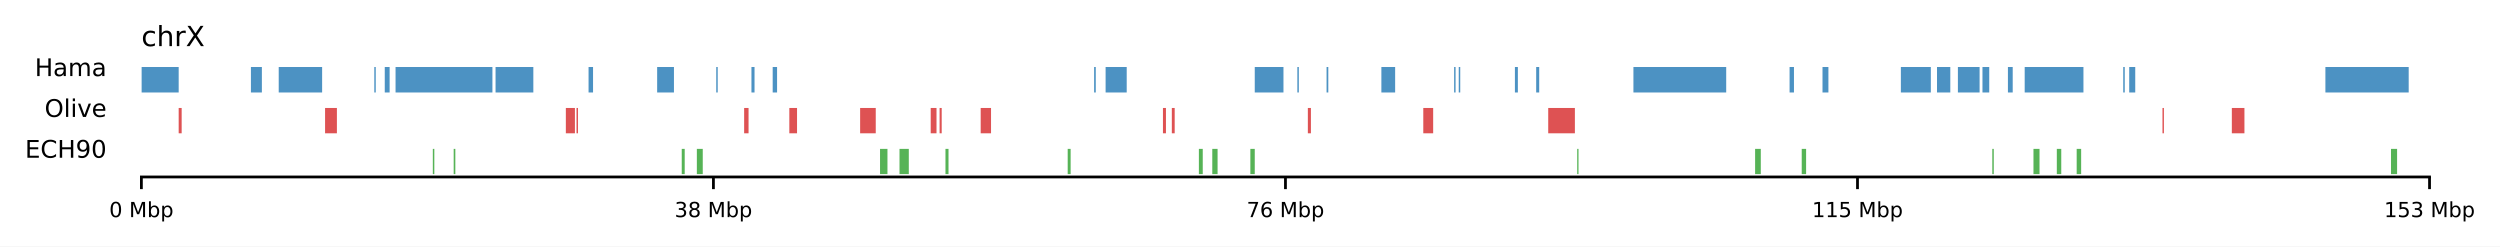
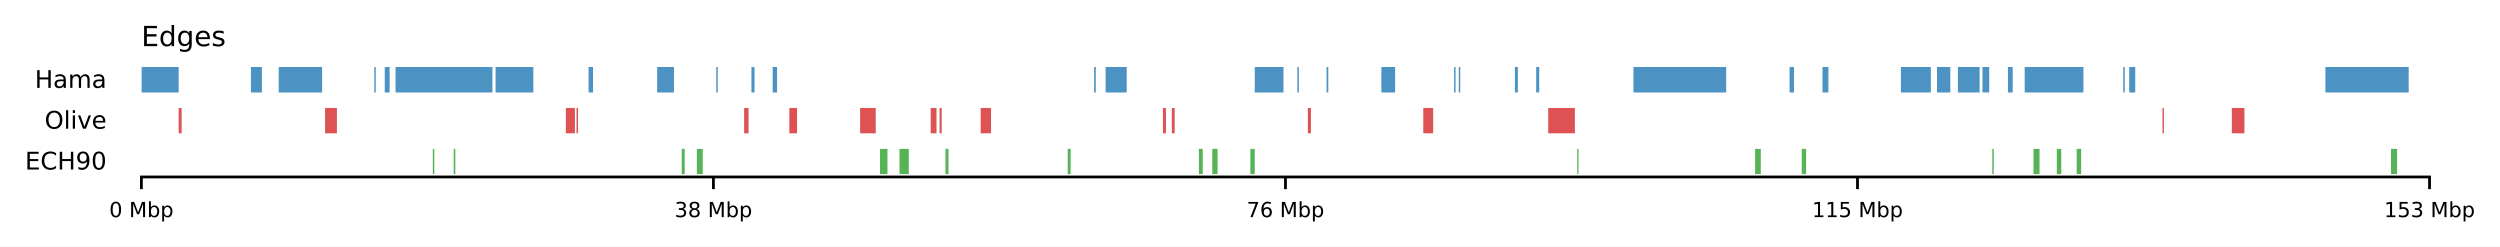
<svg xmlns="http://www.w3.org/2000/svg" xmlns:xlink="http://www.w3.org/1999/xlink" width="719.345pt" height="70.926pt" viewBox="0 0 719.345 70.926" version="1.1">
  <defs>
    <style type="text/css">*{stroke-linejoin: round; stroke-linecap: butt}</style>
  </defs>
  <g id="figure_1">
    <g id="patch_1">
      <path d="M 0 70.926  L 719.345 70.926  L 719.345 0  L 0 0  z " style="fill: #ffffff" />
    </g>
    <g id="axes_1">
      <g id="patch_2">
        <path d="M 40.683 39.172  L 699.068 39.172  L 699.068 31.025  L 40.683 31.025  z " style="fill: #ffffff" />
      </g>
      <g id="patch_3">
-         <path d="M 51.413 38.357  L 52.272 38.357  L 52.272 31.025  L 51.413 31.025  z " clip-path="url(#p00c0604538)" style="fill: #d62728; opacity: 0.8" />
+         <path d="M 51.413 38.357  L 52.272 38.357  L 52.272 31.025  L 51.413 31.025  z " clip-path="url(#p9a0271a0b8)" style="fill: #d62728; opacity: 0.8" />
      </g>
      <g id="patch_4">
-         <path d="M 93.536 38.357  L 96.942 38.357  L 96.942 31.025  L 93.536 31.025  z " clip-path="url(#p00c0604538)" style="fill: #d62728; opacity: 0.8" />
+         <path d="M 93.536 38.357  L 96.942 38.357  L 96.942 31.025  L 93.536 31.025  z " clip-path="url(#p9a0271a0b8)" style="fill: #d62728; opacity: 0.8" />
      </g>
      <g id="patch_5">
-         <path d="M 162.815 38.357  L 165.427 38.357  L 165.427 31.025  L 162.815 31.025  z " clip-path="url(#p00c0604538)" style="fill: #d62728; opacity: 0.8" />
+         <path d="M 162.815 38.357  L 165.427 38.357  L 165.427 31.025  L 162.815 31.025  z " clip-path="url(#p9a0271a0b8)" style="fill: #d62728; opacity: 0.8" />
      </g>
      <g id="patch_6">
-         <path d="M 165.884 38.357  L 166.308 38.357  L 166.308 31.025  L 165.884 31.025  z " clip-path="url(#p00c0604538)" style="fill: #d62728; opacity: 0.8" />
+         <path d="M 165.884 38.357  L 166.308 38.357  L 166.308 31.025  L 165.884 31.025  z " clip-path="url(#p9a0271a0b8)" style="fill: #d62728; opacity: 0.8" />
      </g>
      <g id="patch_7">
-         <path d="M 214.118 38.357  L 215.388 38.357  L 215.388 31.025  L 214.118 31.025  z " clip-path="url(#p00c0604538)" style="fill: #d62728; opacity: 0.8" />
+         <path d="M 214.118 38.357  L 215.388 38.357  L 215.388 31.025  L 214.118 31.025  z " clip-path="url(#p9a0271a0b8)" style="fill: #d62728; opacity: 0.8" />
      </g>
      <g id="patch_8">
-         <path d="M 227.12 38.357  L 229.338 38.357  L 229.338 31.025  L 227.12 31.025  z " clip-path="url(#p00c0604538)" style="fill: #d62728; opacity: 0.8" />
+         <path d="M 227.12 38.357  L 229.338 38.357  L 229.338 31.025  L 227.12 31.025  z " clip-path="url(#p9a0271a0b8)" style="fill: #d62728; opacity: 0.8" />
      </g>
      <g id="patch_9">
-         <path d="M 247.493 38.357  L 251.985 38.357  L 251.985 31.025  L 247.493 31.025  z " clip-path="url(#p00c0604538)" style="fill: #d62728; opacity: 0.8" />
+         <path d="M 247.493 38.357  L 251.985 38.357  L 251.985 31.025  L 247.493 31.025  z " clip-path="url(#p9a0271a0b8)" style="fill: #d62728; opacity: 0.8" />
      </g>
      <g id="patch_10">
-         <path d="M 267.796 38.357  L 269.469 38.357  L 269.469 31.025  L 267.796 31.025  z " clip-path="url(#p00c0604538)" style="fill: #d62728; opacity: 0.8" />
+         <path d="M 267.796 38.357  L 269.469 38.357  L 269.469 31.025  L 267.796 31.025  z " clip-path="url(#p9a0271a0b8)" style="fill: #d62728; opacity: 0.8" />
      </g>
      <g id="patch_11">
-         <path d="M 270.357 38.357  L 270.963 38.357  L 270.963 31.025  L 270.357 31.025  z " clip-path="url(#p00c0604538)" style="fill: #d62728; opacity: 0.8" />
+         <path d="M 270.357 38.357  L 270.963 38.357  L 270.963 31.025  L 270.357 31.025  z " clip-path="url(#p9a0271a0b8)" style="fill: #d62728; opacity: 0.8" />
      </g>
      <g id="patch_12">
-         <path d="M 282.18 38.357  L 285.158 38.357  L 285.158 31.025  L 282.18 31.025  z " clip-path="url(#p00c0604538)" style="fill: #d62728; opacity: 0.8" />
+         <path d="M 282.18 38.357  L 285.158 38.357  L 285.158 31.025  L 282.18 31.025  z " clip-path="url(#p9a0271a0b8)" style="fill: #d62728; opacity: 0.8" />
      </g>
      <g id="patch_13">
-         <path d="M 334.626 38.357  L 335.489 38.357  L 335.489 31.025  L 334.626 31.025  z " clip-path="url(#p00c0604538)" style="fill: #d62728; opacity: 0.8" />
+         <path d="M 334.626 38.357  L 335.489 38.357  L 335.489 31.025  L 334.626 31.025  z " clip-path="url(#p9a0271a0b8)" style="fill: #d62728; opacity: 0.8" />
      </g>
      <g id="patch_14">
-         <path d="M 337.178 38.357  L 338.002 38.357  L 338.002 31.025  L 337.178 31.025  z " clip-path="url(#p00c0604538)" style="fill: #d62728; opacity: 0.8" />
+         <path d="M 337.178 38.357  L 338.002 38.357  L 338.002 31.025  L 337.178 31.025  z " clip-path="url(#p9a0271a0b8)" style="fill: #d62728; opacity: 0.8" />
      </g>
      <g id="patch_15">
-         <path d="M 376.317 38.357  L 377.201 38.357  L 377.201 31.025  L 376.317 31.025  z " clip-path="url(#p00c0604538)" style="fill: #d62728; opacity: 0.8" />
+         <path d="M 376.317 38.357  L 377.201 38.357  L 377.201 31.025  L 376.317 31.025  z " clip-path="url(#p9a0271a0b8)" style="fill: #d62728; opacity: 0.8" />
      </g>
      <g id="patch_16">
-         <path d="M 409.533 38.357  L 412.375 38.357  L 412.375 31.025  L 409.533 31.025  z " clip-path="url(#p00c0604538)" style="fill: #d62728; opacity: 0.8" />
+         <path d="M 409.533 38.357  L 412.375 38.357  L 412.375 31.025  L 409.533 31.025  z " clip-path="url(#p9a0271a0b8)" style="fill: #d62728; opacity: 0.8" />
      </g>
      <g id="patch_17">
-         <path d="M 445.481 38.357  L 453.155 38.357  L 453.155 31.025  L 445.481 31.025  z " clip-path="url(#p00c0604538)" style="fill: #d62728; opacity: 0.8" />
+         <path d="M 445.481 38.357  L 453.155 38.357  L 453.155 31.025  L 445.481 31.025  z " clip-path="url(#p9a0271a0b8)" style="fill: #d62728; opacity: 0.8" />
      </g>
      <g id="patch_18">
-         <path d="M 622.228 38.357  L 622.641 38.357  L 622.641 31.025  L 622.228 31.025  z " clip-path="url(#p00c0604538)" style="fill: #d62728; opacity: 0.8" />
+         <path d="M 622.228 38.357  L 622.641 38.357  L 622.641 31.025  L 622.228 31.025  z " clip-path="url(#p9a0271a0b8)" style="fill: #d62728; opacity: 0.8" />
      </g>
      <g id="patch_19">
-         <path d="M 642.182 38.357  L 645.811 38.357  L 645.811 31.025  L 642.182 31.025  z " clip-path="url(#p00c0604538)" style="fill: #d62728; opacity: 0.8" />
+         <path d="M 642.182 38.357  L 645.811 38.357  L 645.811 31.025  L 642.182 31.025  z " clip-path="url(#p9a0271a0b8)" style="fill: #d62728; opacity: 0.8" />
      </g>
      <g id="matplotlib.axis_1">
        <g id="text_1">
-           <g transform="translate(12.83281 33.64297) scale(0.07 -0.07)">
+           <g transform="translate(12.83281 37.03031) scale(0.07 -0.07)">
            <defs>
              <path id="DejaVuSans-4f" d="M 2522 4238  Q 1834 4238 1429 3725  Q 1025 3213 1025 2328  Q 1025 1447 1429 934  Q 1834 422 2522 422  Q 3209 422 3611 934  Q 4013 1447 4013 2328  Q 4013 3213 3611 3725  Q 3209 4238 2522 4238  z M 2522 4750  Q 3503 4750 4090 4092  Q 4678 3434 4678 2328  Q 4678 1225 4090 567  Q 3503 -91 2522 -91  Q 1538 -91 948 565  Q 359 1222 359 2328  Q 359 3434 948 4092  Q 1538 4750 2522 4750  z " transform="scale(0.015625)" />
              <path id="DejaVuSans-6c" d="M 603 4863  L 1178 4863  L 1178 0  L 603 0  L 603 4863  z " transform="scale(0.015625)" />
              <path id="DejaVuSans-69" d="M 603 3500  L 1178 3500  L 1178 0  L 603 0  L 603 3500  z M 603 4863  L 1178 4863  L 1178 4134  L 603 4134  L 603 4863  z " transform="scale(0.015625)" />
              <path id="DejaVuSans-76" d="M 191 3500  L 800 3500  L 1894 563  L 2988 3500  L 3597 3500  L 2284 0  L 1503 0  L 191 3500  z " transform="scale(0.015625)" />
              <path id="DejaVuSans-65" d="M 3597 1894  L 3597 1613  L 953 1613  Q 991 1019 1311 708  Q 1631 397 2203 397  Q 2534 397 2845 478  Q 3156 559 3463 722  L 3463 178  Q 3153 47 2828 -22  Q 2503 -91 2169 -91  Q 1331 -91 842 396  Q 353 884 353 1716  Q 353 2575 817 3079  Q 1281 3584 2069 3584  Q 2775 3584 3186 3129  Q 3597 2675 3597 1894  z M 3022 2063  Q 3016 2534 2758 2815  Q 2500 3097 2075 3097  Q 1594 3097 1305 2825  Q 1016 2553 972 2059  L 3022 2063  z " transform="scale(0.015625)" />
            </defs>
            <use xlink:href="#DejaVuSans-4f" />
            <use xlink:href="#DejaVuSans-6c" x="78.711" />
            <use xlink:href="#DejaVuSans-69" x="106.494" />
            <use xlink:href="#DejaVuSans-76" x="134.277" />
            <use xlink:href="#DejaVuSans-65" x="193.457" />
          </g>
        </g>
      </g>
    </g>
    <g id="axes_2">
      <g id="patch_20">
        <path d="M 40.683 27.425  L 699.068 27.425  L 699.068 19.279  L 40.683 19.279  z " style="fill: #ffffff" />
      </g>
      <g id="patch_21">
-         <path d="M 40.683 26.611  L 51.413 26.611  L 51.413 19.279  L 40.683 19.279  z " clip-path="url(#pdc4e460e05)" style="fill: #1f77b4; opacity: 0.8" />
+         <path d="M 40.683 26.611  L 51.413 26.611  L 51.413 19.279  L 40.683 19.279  z " clip-path="url(#p65a568674e)" style="fill: #1f77b4; opacity: 0.8" />
      </g>
      <g id="patch_22">
-         <path d="M 72.199 26.611  L 75.352 26.611  L 75.352 19.279  L 72.199 19.279  z " clip-path="url(#pdc4e460e05)" style="fill: #1f77b4; opacity: 0.8" />
+         <path d="M 72.199 26.611  L 75.352 26.611  L 75.352 19.279  L 72.199 19.279  z " clip-path="url(#p65a568674e)" style="fill: #1f77b4; opacity: 0.8" />
      </g>
      <g id="patch_23">
-         <path d="M 80.198 26.611  L 92.689 26.611  L 92.689 19.279  L 80.198 19.279  z " clip-path="url(#pdc4e460e05)" style="fill: #1f77b4; opacity: 0.8" />
+         <path d="M 80.198 26.611  L 92.689 26.611  L 92.689 19.279  L 80.198 19.279  z " clip-path="url(#p65a568674e)" style="fill: #1f77b4; opacity: 0.8" />
      </g>
      <g id="patch_24">
-         <path d="M 107.699 26.611  L 108.12 26.611  L 108.12 19.279  L 107.699 19.279  z " clip-path="url(#pdc4e460e05)" style="fill: #1f77b4; opacity: 0.8" />
+         <path d="M 107.699 26.611  L 108.12 26.611  L 108.12 19.279  L 107.699 19.279  z " clip-path="url(#p65a568674e)" style="fill: #1f77b4; opacity: 0.8" />
      </g>
      <g id="patch_25">
-         <path d="M 110.711 26.611  L 112.11 26.611  L 112.11 19.279  L 110.711 19.279  z " clip-path="url(#pdc4e460e05)" style="fill: #1f77b4; opacity: 0.8" />
+         <path d="M 110.711 26.611  L 112.11 26.611  L 112.11 19.279  L 110.711 19.279  z " clip-path="url(#p65a568674e)" style="fill: #1f77b4; opacity: 0.8" />
      </g>
      <g id="patch_26">
-         <path d="M 113.816 26.611  L 141.687 26.611  L 141.687 19.279  L 113.816 19.279  z " clip-path="url(#pdc4e460e05)" style="fill: #1f77b4; opacity: 0.8" />
+         <path d="M 113.816 26.611  L 141.687 26.611  L 141.687 19.279  L 113.816 19.279  z " clip-path="url(#p65a568674e)" style="fill: #1f77b4; opacity: 0.8" />
      </g>
      <g id="patch_27">
-         <path d="M 142.589 26.611  L 153.461 26.611  L 153.461 19.279  L 142.589 19.279  z " clip-path="url(#pdc4e460e05)" style="fill: #1f77b4; opacity: 0.8" />
+         <path d="M 142.589 26.611  L 153.461 26.611  L 153.461 19.279  L 142.589 19.279  z " clip-path="url(#p65a568674e)" style="fill: #1f77b4; opacity: 0.8" />
      </g>
      <g id="patch_28">
-         <path d="M 169.351 26.611  L 170.641 26.611  L 170.641 19.279  L 169.351 19.279  z " clip-path="url(#pdc4e460e05)" style="fill: #1f77b4; opacity: 0.8" />
+         <path d="M 169.351 26.611  L 170.641 26.611  L 170.641 19.279  L 169.351 19.279  z " clip-path="url(#p65a568674e)" style="fill: #1f77b4; opacity: 0.8" />
      </g>
      <g id="patch_29">
-         <path d="M 189.087 26.611  L 193.922 26.611  L 193.922 19.279  L 189.087 19.279  z " clip-path="url(#pdc4e460e05)" style="fill: #1f77b4; opacity: 0.8" />
+         <path d="M 189.087 26.611  L 193.922 26.611  L 193.922 19.279  L 189.087 19.279  z " clip-path="url(#p65a568674e)" style="fill: #1f77b4; opacity: 0.8" />
      </g>
      <g id="patch_30">
-         <path d="M 206.089 26.611  L 206.516 26.611  L 206.516 19.279  L 206.089 19.279  z " clip-path="url(#pdc4e460e05)" style="fill: #1f77b4; opacity: 0.8" />
+         <path d="M 206.089 26.611  L 206.516 26.611  L 206.516 19.279  L 206.089 19.279  z " clip-path="url(#p65a568674e)" style="fill: #1f77b4; opacity: 0.8" />
      </g>
      <g id="patch_31">
-         <path d="M 216.221 26.611  L 217.106 26.611  L 217.106 19.279  L 216.221 19.279  z " clip-path="url(#pdc4e460e05)" style="fill: #1f77b4; opacity: 0.8" />
+         <path d="M 216.221 26.611  L 217.106 26.611  L 217.106 19.279  L 216.221 19.279  z " clip-path="url(#p65a568674e)" style="fill: #1f77b4; opacity: 0.8" />
      </g>
      <g id="patch_32">
-         <path d="M 222.332 26.611  L 223.594 26.611  L 223.594 19.279  L 222.332 19.279  z " clip-path="url(#pdc4e460e05)" style="fill: #1f77b4; opacity: 0.8" />
+         <path d="M 222.332 26.611  L 223.594 26.611  L 223.594 19.279  L 222.332 19.279  z " clip-path="url(#p65a568674e)" style="fill: #1f77b4; opacity: 0.8" />
      </g>
      <g id="patch_33">
-         <path d="M 314.818 26.611  L 315.296 26.611  L 315.296 19.279  L 314.818 19.279  z " clip-path="url(#pdc4e460e05)" style="fill: #1f77b4; opacity: 0.8" />
+         <path d="M 314.818 26.611  L 315.296 26.611  L 315.296 19.279  L 314.818 19.279  z " clip-path="url(#p65a568674e)" style="fill: #1f77b4; opacity: 0.8" />
      </g>
      <g id="patch_34">
-         <path d="M 318.125 26.611  L 324.196 26.611  L 324.196 19.279  L 318.125 19.279  z " clip-path="url(#pdc4e460e05)" style="fill: #1f77b4; opacity: 0.8" />
+         <path d="M 318.125 26.611  L 324.196 26.611  L 324.196 19.279  L 318.125 19.279  z " clip-path="url(#p65a568674e)" style="fill: #1f77b4; opacity: 0.8" />
      </g>
      <g id="patch_35">
-         <path d="M 361.04 26.611  L 369.303 26.611  L 369.303 19.279  L 361.04 19.279  z " clip-path="url(#pdc4e460e05)" style="fill: #1f77b4; opacity: 0.8" />
+         <path d="M 361.04 26.611  L 369.303 26.611  L 369.303 19.279  L 361.04 19.279  z " clip-path="url(#p65a568674e)" style="fill: #1f77b4; opacity: 0.8" />
      </g>
      <g id="patch_36">
-         <path d="M 373.297 26.611  L 373.724 26.611  L 373.724 19.279  L 373.297 19.279  z " clip-path="url(#pdc4e460e05)" style="fill: #1f77b4; opacity: 0.8" />
+         <path d="M 373.297 26.611  L 373.724 26.611  L 373.724 19.279  L 373.297 19.279  z " clip-path="url(#p65a568674e)" style="fill: #1f77b4; opacity: 0.8" />
      </g>
      <g id="patch_37">
-         <path d="M 381.704 26.611  L 382.202 26.611  L 382.202 19.279  L 381.704 19.279  z " clip-path="url(#pdc4e460e05)" style="fill: #1f77b4; opacity: 0.8" />
+         <path d="M 381.704 26.611  L 382.202 26.611  L 382.202 19.279  L 381.704 19.279  z " clip-path="url(#p65a568674e)" style="fill: #1f77b4; opacity: 0.8" />
      </g>
      <g id="patch_38">
-         <path d="M 397.475 26.611  L 401.437 26.611  L 401.437 19.279  L 397.475 19.279  z " clip-path="url(#pdc4e460e05)" style="fill: #1f77b4; opacity: 0.8" />
+         <path d="M 397.475 26.611  L 401.437 26.611  L 401.437 19.279  L 397.475 19.279  z " clip-path="url(#p65a568674e)" style="fill: #1f77b4; opacity: 0.8" />
      </g>
      <g id="patch_39">
-         <path d="M 418.404 26.611  L 418.823 26.611  L 418.823 19.279  L 418.404 19.279  z " clip-path="url(#pdc4e460e05)" style="fill: #1f77b4; opacity: 0.8" />
+         <path d="M 418.404 26.611  L 418.823 26.611  L 418.823 19.279  L 418.404 19.279  z " clip-path="url(#p65a568674e)" style="fill: #1f77b4; opacity: 0.8" />
      </g>
      <g id="patch_40">
-         <path d="M 419.736 26.611  L 420.167 26.611  L 420.167 19.279  L 419.736 19.279  z " clip-path="url(#pdc4e460e05)" style="fill: #1f77b4; opacity: 0.8" />
+         <path d="M 419.736 26.611  L 420.167 26.611  L 420.167 19.279  L 419.736 19.279  z " clip-path="url(#p65a568674e)" style="fill: #1f77b4; opacity: 0.8" />
      </g>
      <g id="patch_41">
-         <path d="M 435.898 26.611  L 436.748 26.611  L 436.748 19.279  L 435.898 19.279  z " clip-path="url(#pdc4e460e05)" style="fill: #1f77b4; opacity: 0.8" />
+         <path d="M 435.898 26.611  L 436.748 26.611  L 436.748 19.279  L 435.898 19.279  z " clip-path="url(#p65a568674e)" style="fill: #1f77b4; opacity: 0.8" />
      </g>
      <g id="patch_42">
-         <path d="M 442.017 26.611  L 442.889 26.611  L 442.889 19.279  L 442.017 19.279  z " clip-path="url(#pdc4e460e05)" style="fill: #1f77b4; opacity: 0.8" />
+         <path d="M 442.017 26.611  L 442.889 26.611  L 442.889 19.279  L 442.017 19.279  z " clip-path="url(#p65a568674e)" style="fill: #1f77b4; opacity: 0.8" />
      </g>
      <g id="patch_43">
-         <path d="M 470 26.611  L 496.695 26.611  L 496.695 19.279  L 470 19.279  z " clip-path="url(#pdc4e460e05)" style="fill: #1f77b4; opacity: 0.8" />
+         <path d="M 470 26.611  L 496.695 26.611  L 496.695 19.279  L 470 19.279  z " clip-path="url(#p65a568674e)" style="fill: #1f77b4; opacity: 0.8" />
      </g>
      <g id="patch_44">
-         <path d="M 514.928 26.611  L 516.193 26.611  L 516.193 19.279  L 514.928 19.279  z " clip-path="url(#pdc4e460e05)" style="fill: #1f77b4; opacity: 0.8" />
+         <path d="M 514.928 26.611  L 516.193 26.611  L 516.193 19.279  L 514.928 19.279  z " clip-path="url(#p65a568674e)" style="fill: #1f77b4; opacity: 0.8" />
      </g>
      <g id="patch_45">
-         <path d="M 524.403 26.611  L 526.103 26.611  L 526.103 19.279  L 524.403 19.279  z " clip-path="url(#pdc4e460e05)" style="fill: #1f77b4; opacity: 0.8" />
+         <path d="M 524.403 26.611  L 526.103 26.611  L 526.103 19.279  L 524.403 19.279  z " clip-path="url(#p65a568674e)" style="fill: #1f77b4; opacity: 0.8" />
      </g>
      <g id="patch_46">
-         <path d="M 546.951 26.611  L 555.573 26.611  L 555.573 19.279  L 546.951 19.279  z " clip-path="url(#pdc4e460e05)" style="fill: #1f77b4; opacity: 0.8" />
+         <path d="M 546.951 26.611  L 555.573 26.611  L 555.573 19.279  L 546.951 19.279  z " clip-path="url(#p65a568674e)" style="fill: #1f77b4; opacity: 0.8" />
      </g>
      <g id="patch_47">
-         <path d="M 563.362 26.611  L 569.605 26.611  L 569.605 19.279  L 563.362 19.279  z " clip-path="url(#pdc4e460e05)" style="fill: #1f77b4; opacity: 0.8" />
+         <path d="M 563.362 26.611  L 569.605 26.611  L 569.605 19.279  L 563.362 19.279  z " clip-path="url(#p65a568674e)" style="fill: #1f77b4; opacity: 0.8" />
      </g>
      <g id="patch_48">
-         <path d="M 570.433 26.611  L 572.378 26.611  L 572.378 19.279  L 570.433 19.279  z " clip-path="url(#pdc4e460e05)" style="fill: #1f77b4; opacity: 0.8" />
+         <path d="M 570.433 26.611  L 572.378 26.611  L 572.378 19.279  L 570.433 19.279  z " clip-path="url(#p65a568674e)" style="fill: #1f77b4; opacity: 0.8" />
      </g>
      <g id="patch_49">
-         <path d="M 577.755 26.611  L 579.132 26.611  L 579.132 19.279  L 577.755 19.279  z " clip-path="url(#pdc4e460e05)" style="fill: #1f77b4; opacity: 0.8" />
+         <path d="M 577.755 26.611  L 579.132 26.611  L 579.132 19.279  L 577.755 19.279  z " clip-path="url(#p65a568674e)" style="fill: #1f77b4; opacity: 0.8" />
      </g>
      <g id="patch_50">
-         <path d="M 582.58 26.611  L 599.486 26.611  L 599.486 19.279  L 582.58 19.279  z " clip-path="url(#pdc4e460e05)" style="fill: #1f77b4; opacity: 0.8" />
+         <path d="M 582.58 26.611  L 599.486 26.611  L 599.486 19.279  L 582.58 19.279  z " clip-path="url(#p65a568674e)" style="fill: #1f77b4; opacity: 0.8" />
      </g>
      <g id="patch_51">
-         <path d="M 610.934 26.611  L 611.373 26.611  L 611.373 19.279  L 610.934 19.279  z " clip-path="url(#pdc4e460e05)" style="fill: #1f77b4; opacity: 0.8" />
+         <path d="M 610.934 26.611  L 611.373 26.611  L 611.373 19.279  L 610.934 19.279  z " clip-path="url(#p65a568674e)" style="fill: #1f77b4; opacity: 0.8" />
      </g>
      <g id="patch_52">
-         <path d="M 557.351 26.611  L 561.177 26.611  L 561.177 19.279  L 557.351 19.279  z " clip-path="url(#pdc4e460e05)" style="fill: #1f77b4; opacity: 0.8" />
+         <path d="M 557.351 26.611  L 561.177 26.611  L 561.177 19.279  L 557.351 19.279  z " clip-path="url(#p65a568674e)" style="fill: #1f77b4; opacity: 0.8" />
      </g>
      <g id="patch_53">
-         <path d="M 612.656 26.611  L 614.391 26.611  L 614.391 19.279  L 612.656 19.279  z " clip-path="url(#pdc4e460e05)" style="fill: #1f77b4; opacity: 0.8" />
+         <path d="M 612.656 26.611  L 614.391 26.611  L 614.391 19.279  L 612.656 19.279  z " clip-path="url(#p65a568674e)" style="fill: #1f77b4; opacity: 0.8" />
      </g>
      <g id="patch_54">
-         <path d="M 669.108 26.611  L 693.072 26.611  L 693.072 19.279  L 669.108 19.279  z " clip-path="url(#pdc4e460e05)" style="fill: #1f77b4; opacity: 0.8" />
+         <path d="M 669.108 26.611  L 693.072 26.611  L 693.072 19.279  L 669.108 19.279  z " clip-path="url(#p65a568674e)" style="fill: #1f77b4; opacity: 0.8" />
      </g>
      <g id="matplotlib.axis_2">
        <g id="text_2">
-           <g transform="translate(10.02078 21.8963) scale(0.07 -0.07)">
+           <g transform="translate(10.02078 25.28365) scale(0.07 -0.07)">
            <defs>
              <path id="DejaVuSans-48" d="M 628 4666  L 1259 4666  L 1259 2753  L 3553 2753  L 3553 4666  L 4184 4666  L 4184 0  L 3553 0  L 3553 2222  L 1259 2222  L 1259 0  L 628 0  L 628 4666  z " transform="scale(0.015625)" />
              <path id="DejaVuSans-61" d="M 2194 1759  Q 1497 1759 1228 1600  Q 959 1441 959 1056  Q 959 750 1161 570  Q 1363 391 1709 391  Q 2188 391 2477 730  Q 2766 1069 2766 1631  L 2766 1759  L 2194 1759  z M 3341 1997  L 3341 0  L 2766 0  L 2766 531  Q 2569 213 2275 61  Q 1981 -91 1556 -91  Q 1019 -91 701 211  Q 384 513 384 1019  Q 384 1609 779 1909  Q 1175 2209 1959 2209  L 2766 2209  L 2766 2266  Q 2766 2663 2505 2880  Q 2244 3097 1772 3097  Q 1472 3097 1187 3025  Q 903 2953 641 2809  L 641 3341  Q 956 3463 1253 3523  Q 1550 3584 1831 3584  Q 2591 3584 2966 3190  Q 3341 2797 3341 1997  z " transform="scale(0.015625)" />
              <path id="DejaVuSans-6d" d="M 3328 2828  Q 3544 3216 3844 3400  Q 4144 3584 4550 3584  Q 5097 3584 5394 3201  Q 5691 2819 5691 2113  L 5691 0  L 5113 0  L 5113 2094  Q 5113 2597 4934 2840  Q 4756 3084 4391 3084  Q 3944 3084 3684 2787  Q 3425 2491 3425 1978  L 3425 0  L 2847 0  L 2847 2094  Q 2847 2600 2669 2842  Q 2491 3084 2119 3084  Q 1678 3084 1418 2786  Q 1159 2488 1159 1978  L 1159 0  L 581 0  L 581 3500  L 1159 3500  L 1159 2956  Q 1356 3278 1631 3431  Q 1906 3584 2284 3584  Q 2666 3584 2933 3390  Q 3200 3197 3328 2828  z " transform="scale(0.015625)" />
            </defs>
            <use xlink:href="#DejaVuSans-48" />
            <use xlink:href="#DejaVuSans-61" x="75.195" />
            <use xlink:href="#DejaVuSans-6d" x="136.475" />
            <use xlink:href="#DejaVuSans-61" x="233.887" />
          </g>
        </g>
      </g>
      <g id="text_3">
        <g transform="translate(40.68281 13.27875) scale(0.08 -0.08)">
          <defs>
-             <path id="DejaVuSans-63" d="M 3122 3366  L 3122 2828  Q 2878 2963 2633 3030  Q 2388 3097 2138 3097  Q 1578 3097 1268 2742  Q 959 2388 959 1747  Q 959 1106 1268 751  Q 1578 397 2138 397  Q 2388 397 2633 464  Q 2878 531 3122 666  L 3122 134  Q 2881 22 2623 -34  Q 2366 -91 2075 -91  Q 1284 -91 818 406  Q 353 903 353 1747  Q 353 2603 823 3093  Q 1294 3584 2113 3584  Q 2378 3584 2631 3529  Q 2884 3475 3122 3366  z " transform="scale(0.015625)" />
-             <path id="DejaVuSans-68" d="M 3513 2113  L 3513 0  L 2938 0  L 2938 2094  Q 2938 2591 2744 2837  Q 2550 3084 2163 3084  Q 1697 3084 1428 2787  Q 1159 2491 1159 1978  L 1159 0  L 581 0  L 581 4863  L 1159 4863  L 1159 2956  Q 1366 3272 1645 3428  Q 1925 3584 2291 3584  Q 2894 3584 3203 3211  Q 3513 2838 3513 2113  z " transform="scale(0.015625)" />
-             <path id="DejaVuSans-72" d="M 2631 2963  Q 2534 3019 2420 3045  Q 2306 3072 2169 3072  Q 1681 3072 1420 2755  Q 1159 2438 1159 1844  L 1159 0  L 581 0  L 581 3500  L 1159 3500  L 1159 2956  Q 1341 3275 1631 3429  Q 1922 3584 2338 3584  Q 2397 3584 2469 3576  Q 2541 3569 2628 3553  L 2631 2963  z " transform="scale(0.015625)" />
-             <path id="DejaVuSans-58" d="M 403 4666  L 1081 4666  L 2241 2931  L 3406 4666  L 4084 4666  L 2584 2425  L 4184 0  L 3506 0  L 2194 1984  L 872 0  L 191 0  L 1856 2491  L 403 4666  z " transform="scale(0.015625)" />
+             <path id="DejaVuSans-45" d="M 628 4666  L 3578 4666  L 3578 4134  L 1259 4134  L 1259 2753  L 3481 2753  L 3481 2222  L 1259 2222  L 1259 531  L 3634 531  L 3634 0  L 628 0  L 628 4666  z " transform="scale(0.015625)" />
+             <path id="DejaVuSans-64" d="M 2906 2969  L 2906 4863  L 3481 4863  L 3481 0  L 2906 0  L 2906 525  Q 2725 213 2448 61  Q 2172 -91 1784 -91  Q 1150 -91 751 415  Q 353 922 353 1747  Q 353 2572 751 3078  Q 1150 3584 1784 3584  Q 2172 3584 2448 3432  Q 2725 3281 2906 2969  z M 947 1747  Q 947 1113 1208 752  Q 1469 391 1925 391  Q 2381 391 2643 752  Q 2906 1113 2906 1747  Q 2906 2381 2643 2742  Q 2381 3103 1925 3103  Q 1469 3103 1208 2742  Q 947 2381 947 1747  z " transform="scale(0.015625)" />
+             <path id="DejaVuSans-67" d="M 2906 1791  Q 2906 2416 2648 2759  Q 2391 3103 1925 3103  Q 1463 3103 1205 2759  Q 947 2416 947 1791  Q 947 1169 1205 825  Q 1463 481 1925 481  Q 2391 481 2648 825  Q 2906 1169 2906 1791  z M 3481 434  Q 3481 -459 3084 -895  Q 2688 -1331 1869 -1331  Q 1566 -1331 1297 -1286  Q 1028 -1241 775 -1147  L 775 -588  Q 1028 -725 1275 -790  Q 1522 -856 1778 -856  Q 2344 -856 2625 -561  Q 2906 -266 2906 331  L 2906 616  Q 2728 306 2450 153  Q 2172 0 1784 0  Q 1141 0 747 490  Q 353 981 353 1791  Q 353 2603 747 3093  Q 1141 3584 1784 3584  Q 2172 3584 2450 3431  Q 2728 3278 2906 2969  L 2906 3500  L 3481 3500  L 3481 434  z " transform="scale(0.015625)" />
+             <path id="DejaVuSans-73" d="M 2834 3397  L 2834 2853  Q 2591 2978 2328 3040  Q 2066 3103 1784 3103  Q 1356 3103 1142 2972  Q 928 2841 928 2578  Q 928 2378 1081 2264  Q 1234 2150 1697 2047  L 1894 2003  Q 2506 1872 2764 1633  Q 3022 1394 3022 966  Q 3022 478 2636 193  Q 2250 -91 1575 -91  Q 1294 -91 989 -36  Q 684 19 347 128  L 347 722  Q 666 556 975 473  Q 1284 391 1588 391  Q 1994 391 2212 530  Q 2431 669 2431 922  Q 2431 1156 2273 1281  Q 2116 1406 1581 1522  L 1381 1569  Q 847 1681 609 1914  Q 372 2147 372 2553  Q 372 3047 722 3315  Q 1072 3584 1716 3584  Q 2034 3584 2315 3537  Q 2597 3491 2834 3397  z " transform="scale(0.015625)" />
          </defs>
-           <use xlink:href="#DejaVuSans-63" />
-           <use xlink:href="#DejaVuSans-68" x="54.98" />
-           <use xlink:href="#DejaVuSans-72" x="118.359" />
-           <use xlink:href="#DejaVuSans-58" x="159.473" />
+           <use xlink:href="#DejaVuSans-45" />
+           <use xlink:href="#DejaVuSans-64" x="63.184" />
+           <use xlink:href="#DejaVuSans-67" x="126.66" />
+           <use xlink:href="#DejaVuSans-65" x="190.137" />
+           <use xlink:href="#DejaVuSans-73" x="251.66" />
        </g>
      </g>
    </g>
    <g id="axes_3">
      <g id="patch_55">
        <path d="M 40.683 50.919  L 699.068 50.919  L 699.068 42.772  L 40.683 42.772  z " style="fill: #ffffff" />
      </g>
      <g id="patch_56">
-         <path d="M 124.54 50.104  L 124.97 50.104  L 124.97 42.772  L 124.54 42.772  z " clip-path="url(#pe12d42c5f4)" style="fill: #2ca02c; opacity: 0.8" />
+         <path d="M 124.54 50.104  L 124.97 50.104  L 124.97 42.772  L 124.54 42.772  z " clip-path="url(#p3fa42b102c)" style="fill: #2ca02c; opacity: 0.8" />
      </g>
      <g id="patch_57">
-         <path d="M 130.542 50.104  L 131.018 50.104  L 131.018 42.772  L 130.542 42.772  z " clip-path="url(#pe12d42c5f4)" style="fill: #2ca02c; opacity: 0.8" />
+         <path d="M 130.542 50.104  L 131.018 50.104  L 131.018 42.772  L 130.542 42.772  z " clip-path="url(#p3fa42b102c)" style="fill: #2ca02c; opacity: 0.8" />
      </g>
      <g id="patch_58">
-         <path d="M 196.162 50.104  L 197.019 50.104  L 197.019 42.772  L 196.162 42.772  z " clip-path="url(#pe12d42c5f4)" style="fill: #2ca02c; opacity: 0.8" />
+         <path d="M 196.162 50.104  L 197.019 50.104  L 197.019 42.772  L 196.162 42.772  z " clip-path="url(#p3fa42b102c)" style="fill: #2ca02c; opacity: 0.8" />
      </g>
      <g id="patch_59">
-         <path d="M 200.509 50.104  L 202.209 50.104  L 202.209 42.772  L 200.509 42.772  z " clip-path="url(#pe12d42c5f4)" style="fill: #2ca02c; opacity: 0.8" />
+         <path d="M 200.509 50.104  L 202.209 50.104  L 202.209 42.772  L 200.509 42.772  z " clip-path="url(#p3fa42b102c)" style="fill: #2ca02c; opacity: 0.8" />
      </g>
      <g id="patch_60">
-         <path d="M 253.221 50.104  L 255.356 50.104  L 255.356 42.772  L 253.221 42.772  z " clip-path="url(#pe12d42c5f4)" style="fill: #2ca02c; opacity: 0.8" />
+         <path d="M 253.221 50.104  L 255.356 50.104  L 255.356 42.772  L 253.221 42.772  z " clip-path="url(#p3fa42b102c)" style="fill: #2ca02c; opacity: 0.8" />
      </g>
      <g id="patch_61">
-         <path d="M 258.821 50.104  L 261.496 50.104  L 261.496 42.772  L 258.821 42.772  z " clip-path="url(#pe12d42c5f4)" style="fill: #2ca02c; opacity: 0.8" />
+         <path d="M 258.821 50.104  L 261.496 50.104  L 261.496 42.772  L 258.821 42.772  z " clip-path="url(#p3fa42b102c)" style="fill: #2ca02c; opacity: 0.8" />
      </g>
      <g id="patch_62">
-         <path d="M 272.048 50.104  L 272.923 50.104  L 272.923 42.772  L 272.048 42.772  z " clip-path="url(#pe12d42c5f4)" style="fill: #2ca02c; opacity: 0.8" />
+         <path d="M 272.048 50.104  L 272.923 50.104  L 272.923 42.772  L 272.048 42.772  z " clip-path="url(#p3fa42b102c)" style="fill: #2ca02c; opacity: 0.8" />
      </g>
      <g id="patch_63">
-         <path d="M 307.217 50.104  L 308.062 50.104  L 308.062 42.772  L 307.217 42.772  z " clip-path="url(#pe12d42c5f4)" style="fill: #2ca02c; opacity: 0.8" />
+         <path d="M 307.217 50.104  L 308.062 50.104  L 308.062 42.772  L 307.217 42.772  z " clip-path="url(#p3fa42b102c)" style="fill: #2ca02c; opacity: 0.8" />
      </g>
      <g id="patch_64">
-         <path d="M 344.961 50.104  L 346.076 50.104  L 346.076 42.772  L 344.961 42.772  z " clip-path="url(#pe12d42c5f4)" style="fill: #2ca02c; opacity: 0.8" />
+         <path d="M 344.961 50.104  L 346.076 50.104  L 346.076 42.772  L 344.961 42.772  z " clip-path="url(#p3fa42b102c)" style="fill: #2ca02c; opacity: 0.8" />
      </g>
      <g id="patch_65">
-         <path d="M 348.819 50.104  L 350.345 50.104  L 350.345 42.772  L 348.819 42.772  z " clip-path="url(#pe12d42c5f4)" style="fill: #2ca02c; opacity: 0.8" />
+         <path d="M 348.819 50.104  L 350.345 50.104  L 350.345 42.772  L 348.819 42.772  z " clip-path="url(#p3fa42b102c)" style="fill: #2ca02c; opacity: 0.8" />
      </g>
      <g id="patch_66">
-         <path d="M 359.776 50.104  L 361.039 50.104  L 361.039 42.772  L 359.776 42.772  z " clip-path="url(#pe12d42c5f4)" style="fill: #2ca02c; opacity: 0.8" />
+         <path d="M 359.776 50.104  L 361.039 50.104  L 361.039 42.772  L 359.776 42.772  z " clip-path="url(#p3fa42b102c)" style="fill: #2ca02c; opacity: 0.8" />
      </g>
      <g id="patch_67">
-         <path d="M 453.817 50.104  L 454.197 50.104  L 454.197 42.772  L 453.817 42.772  z " clip-path="url(#pe12d42c5f4)" style="fill: #2ca02c; opacity: 0.8" />
+         <path d="M 453.817 50.104  L 454.197 50.104  L 454.197 42.772  L 453.817 42.772  z " clip-path="url(#p3fa42b102c)" style="fill: #2ca02c; opacity: 0.8" />
      </g>
      <g id="patch_68">
-         <path d="M 505.011 50.104  L 506.648 50.104  L 506.648 42.772  L 505.011 42.772  z " clip-path="url(#pe12d42c5f4)" style="fill: #2ca02c; opacity: 0.8" />
+         <path d="M 505.011 50.104  L 506.648 50.104  L 506.648 42.772  L 505.011 42.772  z " clip-path="url(#p3fa42b102c)" style="fill: #2ca02c; opacity: 0.8" />
      </g>
      <g id="patch_69">
-         <path d="M 518.424 50.104  L 519.684 50.104  L 519.684 42.772  L 518.424 42.772  z " clip-path="url(#pe12d42c5f4)" style="fill: #2ca02c; opacity: 0.8" />
+         <path d="M 518.424 50.104  L 519.684 50.104  L 519.684 42.772  L 518.424 42.772  z " clip-path="url(#p3fa42b102c)" style="fill: #2ca02c; opacity: 0.8" />
      </g>
      <g id="patch_70">
-         <path d="M 573.259 50.104  L 573.683 50.104  L 573.683 42.772  L 573.259 42.772  z " clip-path="url(#pe12d42c5f4)" style="fill: #2ca02c; opacity: 0.8" />
+         <path d="M 573.259 50.104  L 573.683 50.104  L 573.683 42.772  L 573.259 42.772  z " clip-path="url(#p3fa42b102c)" style="fill: #2ca02c; opacity: 0.8" />
      </g>
      <g id="patch_71">
-         <path d="M 585.107 50.104  L 586.847 50.104  L 586.847 42.772  L 585.107 42.772  z " clip-path="url(#pe12d42c5f4)" style="fill: #2ca02c; opacity: 0.8" />
+         <path d="M 585.107 50.104  L 586.847 50.104  L 586.847 42.772  L 585.107 42.772  z " clip-path="url(#p3fa42b102c)" style="fill: #2ca02c; opacity: 0.8" />
      </g>
      <g id="patch_72">
-         <path d="M 591.825 50.104  L 593.104 50.104  L 593.104 42.772  L 591.825 42.772  z " clip-path="url(#pe12d42c5f4)" style="fill: #2ca02c; opacity: 0.8" />
+         <path d="M 591.825 50.104  L 593.104 50.104  L 593.104 42.772  L 591.825 42.772  z " clip-path="url(#p3fa42b102c)" style="fill: #2ca02c; opacity: 0.8" />
      </g>
      <g id="patch_73">
-         <path d="M 597.539 50.104  L 598.824 50.104  L 598.824 42.772  L 597.539 42.772  z " clip-path="url(#pe12d42c5f4)" style="fill: #2ca02c; opacity: 0.8" />
+         <path d="M 597.539 50.104  L 598.824 50.104  L 598.824 42.772  L 597.539 42.772  z " clip-path="url(#p3fa42b102c)" style="fill: #2ca02c; opacity: 0.8" />
      </g>
      <g id="patch_74">
-         <path d="M 687.98 50.104  L 689.734 50.104  L 689.734 42.772  L 687.98 42.772  z " clip-path="url(#pe12d42c5f4)" style="fill: #2ca02c; opacity: 0.8" />
+         <path d="M 687.98 50.104  L 689.734 50.104  L 689.734 42.772  L 687.98 42.772  z " clip-path="url(#p3fa42b102c)" style="fill: #2ca02c; opacity: 0.8" />
      </g>
      <g id="matplotlib.axis_3">
        <g id="xtick_1">
          <g id="line2d_1">
            <defs>
-               <path id="m774ac1c55b" d="M 0 0  L 0 3.5  " style="stroke: #000000; stroke-width: 0.8" />
+               <path id="mece58921f0" d="M 0 0  L 0 3.5  " style="stroke: #000000; stroke-width: 0.8" />
            </defs>
            <g>
-               <use xlink:href="#m774ac1c55b" x="40.683" y="50.919" style="stroke: #000000; stroke-width: 0.8" />
+               <use xlink:href="#mece58921f0" x="40.683" y="50.919" style="stroke: #000000; stroke-width: 0.8" />
            </g>
          </g>
          <g id="text_4">
            <g transform="translate(31.42312 62.47781) scale(0.06 -0.06)">
              <defs>
                <path id="DejaVuSans-30" d="M 2034 4250  Q 1547 4250 1301 3770  Q 1056 3291 1056 2328  Q 1056 1369 1301 889  Q 1547 409 2034 409  Q 2525 409 2770 889  Q 3016 1369 3016 2328  Q 3016 3291 2770 3770  Q 2525 4250 2034 4250  z M 2034 4750  Q 2819 4750 3233 4129  Q 3647 3509 3647 2328  Q 3647 1150 3233 529  Q 2819 -91 2034 -91  Q 1250 -91 836 529  Q 422 1150 422 2328  Q 422 3509 836 4129  Q 1250 4750 2034 4750  z " transform="scale(0.015625)" />
                <path id="DejaVuSans-20" transform="scale(0.015625)" />
                <path id="DejaVuSans-4d" d="M 628 4666  L 1569 4666  L 2759 1491  L 3956 4666  L 4897 4666  L 4897 0  L 4281 0  L 4281 4097  L 3078 897  L 2444 897  L 1241 4097  L 1241 0  L 628 0  L 628 4666  z " transform="scale(0.015625)" />
                <path id="DejaVuSans-62" d="M 3116 1747  Q 3116 2381 2855 2742  Q 2594 3103 2138 3103  Q 1681 3103 1420 2742  Q 1159 2381 1159 1747  Q 1159 1113 1420 752  Q 1681 391 2138 391  Q 2594 391 2855 752  Q 3116 1113 3116 1747  z M 1159 2969  Q 1341 3281 1617 3432  Q 1894 3584 2278 3584  Q 2916 3584 3314 3078  Q 3713 2572 3713 1747  Q 3713 922 3314 415  Q 2916 -91 2278 -91  Q 1894 -91 1617 61  Q 1341 213 1159 525  L 1159 0  L 581 0  L 581 4863  L 1159 4863  L 1159 2969  z " transform="scale(0.015625)" />
                <path id="DejaVuSans-70" d="M 1159 525  L 1159 -1331  L 581 -1331  L 581 3500  L 1159 3500  L 1159 2969  Q 1341 3281 1617 3432  Q 1894 3584 2278 3584  Q 2916 3584 3314 3078  Q 3713 2572 3713 1747  Q 3713 922 3314 415  Q 2916 -91 2278 -91  Q 1894 -91 1617 61  Q 1341 213 1159 525  z M 3116 1747  Q 3116 2381 2855 2742  Q 2594 3103 2138 3103  Q 1681 3103 1420 2742  Q 1159 2381 1159 1747  Q 1159 1113 1420 752  Q 1681 391 2138 391  Q 2594 391 2855 752  Q 3116 1113 3116 1747  z " transform="scale(0.015625)" />
              </defs>
              <use xlink:href="#DejaVuSans-30" />
              <use xlink:href="#DejaVuSans-20" x="63.623" />
              <use xlink:href="#DejaVuSans-4d" x="95.41" />
              <use xlink:href="#DejaVuSans-62" x="181.689" />
              <use xlink:href="#DejaVuSans-70" x="245.166" />
            </g>
          </g>
        </g>
        <g id="xtick_2">
          <g id="line2d_2">
            <g>
-               <use xlink:href="#m774ac1c55b" x="205.279" y="50.919" style="stroke: #000000; stroke-width: 0.8" />
+               <use xlink:href="#mece58921f0" x="205.279" y="50.919" style="stroke: #000000; stroke-width: 0.8" />
            </g>
          </g>
          <g id="text_5">
            <g transform="translate(194.1106 62.47781) scale(0.06 -0.06)">
              <defs>
                <path id="DejaVuSans-33" d="M 2597 2516  Q 3050 2419 3304 2112  Q 3559 1806 3559 1356  Q 3559 666 3084 287  Q 2609 -91 1734 -91  Q 1441 -91 1130 -33  Q 819 25 488 141  L 488 750  Q 750 597 1062 519  Q 1375 441 1716 441  Q 2309 441 2620 675  Q 2931 909 2931 1356  Q 2931 1769 2642 2001  Q 2353 2234 1838 2234  L 1294 2234  L 1294 2753  L 1863 2753  Q 2328 2753 2575 2939  Q 2822 3125 2822 3475  Q 2822 3834 2567 4026  Q 2313 4219 1838 4219  Q 1578 4219 1281 4162  Q 984 4106 628 3988  L 628 4550  Q 988 4650 1302 4700  Q 1616 4750 1894 4750  Q 2613 4750 3031 4423  Q 3450 4097 3450 3541  Q 3450 3153 3228 2886  Q 3006 2619 2597 2516  z " transform="scale(0.015625)" />
                <path id="DejaVuSans-38" d="M 2034 2216  Q 1584 2216 1326 1975  Q 1069 1734 1069 1313  Q 1069 891 1326 650  Q 1584 409 2034 409  Q 2484 409 2743 651  Q 3003 894 3003 1313  Q 3003 1734 2745 1975  Q 2488 2216 2034 2216  z M 1403 2484  Q 997 2584 770 2862  Q 544 3141 544 3541  Q 544 4100 942 4425  Q 1341 4750 2034 4750  Q 2731 4750 3128 4425  Q 3525 4100 3525 3541  Q 3525 3141 3298 2862  Q 3072 2584 2669 2484  Q 3125 2378 3379 2068  Q 3634 1759 3634 1313  Q 3634 634 3220 271  Q 2806 -91 2034 -91  Q 1263 -91 848 271  Q 434 634 434 1313  Q 434 1759 690 2068  Q 947 2378 1403 2484  z M 1172 3481  Q 1172 3119 1398 2916  Q 1625 2713 2034 2713  Q 2441 2713 2670 2916  Q 2900 3119 2900 3481  Q 2900 3844 2670 4047  Q 2441 4250 2034 4250  Q 1625 4250 1398 4047  Q 1172 3844 1172 3481  z " transform="scale(0.015625)" />
              </defs>
              <use xlink:href="#DejaVuSans-33" />
              <use xlink:href="#DejaVuSans-38" x="63.623" />
              <use xlink:href="#DejaVuSans-20" x="127.246" />
              <use xlink:href="#DejaVuSans-4d" x="159.033" />
              <use xlink:href="#DejaVuSans-62" x="245.312" />
              <use xlink:href="#DejaVuSans-70" x="308.789" />
            </g>
          </g>
        </g>
        <g id="xtick_3">
          <g id="line2d_3">
            <g>
-               <use xlink:href="#m774ac1c55b" x="369.875" y="50.919" style="stroke: #000000; stroke-width: 0.8" />
+               <use xlink:href="#mece58921f0" x="369.875" y="50.919" style="stroke: #000000; stroke-width: 0.8" />
            </g>
          </g>
          <g id="text_6">
            <g transform="translate(358.7069 62.47781) scale(0.06 -0.06)">
              <defs>
                <path id="DejaVuSans-37" d="M 525 4666  L 3525 4666  L 3525 4397  L 1831 0  L 1172 0  L 2766 4134  L 525 4134  L 525 4666  z " transform="scale(0.015625)" />
                <path id="DejaVuSans-36" d="M 2113 2584  Q 1688 2584 1439 2293  Q 1191 2003 1191 1497  Q 1191 994 1439 701  Q 1688 409 2113 409  Q 2538 409 2786 701  Q 3034 994 3034 1497  Q 3034 2003 2786 2293  Q 2538 2584 2113 2584  z M 3366 4563  L 3366 3988  Q 3128 4100 2886 4159  Q 2644 4219 2406 4219  Q 1781 4219 1451 3797  Q 1122 3375 1075 2522  Q 1259 2794 1537 2939  Q 1816 3084 2150 3084  Q 2853 3084 3261 2657  Q 3669 2231 3669 1497  Q 3669 778 3244 343  Q 2819 -91 2113 -91  Q 1303 -91 875 529  Q 447 1150 447 2328  Q 447 3434 972 4092  Q 1497 4750 2381 4750  Q 2619 4750 2861 4703  Q 3103 4656 3366 4563  z " transform="scale(0.015625)" />
              </defs>
              <use xlink:href="#DejaVuSans-37" />
              <use xlink:href="#DejaVuSans-36" x="63.623" />
              <use xlink:href="#DejaVuSans-20" x="127.246" />
              <use xlink:href="#DejaVuSans-4d" x="159.033" />
              <use xlink:href="#DejaVuSans-62" x="245.312" />
              <use xlink:href="#DejaVuSans-70" x="308.789" />
            </g>
          </g>
        </g>
        <g id="xtick_4">
          <g id="line2d_4">
            <g>
-               <use xlink:href="#m774ac1c55b" x="534.472" y="50.919" style="stroke: #000000; stroke-width: 0.8" />
+               <use xlink:href="#mece58921f0" x="534.472" y="50.919" style="stroke: #000000; stroke-width: 0.8" />
            </g>
          </g>
          <g id="text_7">
            <g transform="translate(521.3944 62.47781) scale(0.06 -0.06)">
              <defs>
                <path id="DejaVuSans-31" d="M 794 531  L 1825 531  L 1825 4091  L 703 3866  L 703 4441  L 1819 4666  L 2450 4666  L 2450 531  L 3481 531  L 3481 0  L 794 0  L 794 531  z " transform="scale(0.015625)" />
                <path id="DejaVuSans-35" d="M 691 4666  L 3169 4666  L 3169 4134  L 1269 4134  L 1269 2991  Q 1406 3038 1543 3061  Q 1681 3084 1819 3084  Q 2600 3084 3056 2656  Q 3513 2228 3513 1497  Q 3513 744 3044 326  Q 2575 -91 1722 -91  Q 1428 -91 1123 -41  Q 819 9 494 109  L 494 744  Q 775 591 1075 516  Q 1375 441 1709 441  Q 2250 441 2565 725  Q 2881 1009 2881 1497  Q 2881 1984 2565 2268  Q 2250 2553 1709 2553  Q 1456 2553 1204 2497  Q 953 2441 691 2322  L 691 4666  z " transform="scale(0.015625)" />
              </defs>
              <use xlink:href="#DejaVuSans-31" />
              <use xlink:href="#DejaVuSans-31" x="63.623" />
              <use xlink:href="#DejaVuSans-35" x="127.246" />
              <use xlink:href="#DejaVuSans-20" x="190.869" />
              <use xlink:href="#DejaVuSans-4d" x="222.656" />
              <use xlink:href="#DejaVuSans-62" x="308.936" />
              <use xlink:href="#DejaVuSans-70" x="372.412" />
            </g>
          </g>
        </g>
        <g id="xtick_5">
          <g id="line2d_5">
            <g>
-               <use xlink:href="#m774ac1c55b" x="699.068" y="50.919" style="stroke: #000000; stroke-width: 0.8" />
+               <use xlink:href="#mece58921f0" x="699.068" y="50.919" style="stroke: #000000; stroke-width: 0.8" />
            </g>
          </g>
          <g id="text_8">
            <g transform="translate(685.9906 62.47781) scale(0.06 -0.06)">
              <use xlink:href="#DejaVuSans-31" />
              <use xlink:href="#DejaVuSans-35" x="63.623" />
              <use xlink:href="#DejaVuSans-33" x="127.246" />
              <use xlink:href="#DejaVuSans-20" x="190.869" />
              <use xlink:href="#DejaVuSans-4d" x="222.656" />
              <use xlink:href="#DejaVuSans-62" x="308.936" />
              <use xlink:href="#DejaVuSans-70" x="372.412" />
            </g>
          </g>
        </g>
      </g>
      <g id="matplotlib.axis_4">
        <g id="text_9">
-           <g transform="translate(7.2 45.38963) scale(0.07 -0.07)">
+           <g transform="translate(7.2 48.77698) scale(0.07 -0.07)">
            <defs>
-               <path id="DejaVuSans-45" d="M 628 4666  L 3578 4666  L 3578 4134  L 1259 4134  L 1259 2753  L 3481 2753  L 3481 2222  L 1259 2222  L 1259 531  L 3634 531  L 3634 0  L 628 0  L 628 4666  z " transform="scale(0.015625)" />
              <path id="DejaVuSans-43" d="M 4122 4306  L 4122 3641  Q 3803 3938 3442 4084  Q 3081 4231 2675 4231  Q 1875 4231 1450 3742  Q 1025 3253 1025 2328  Q 1025 1406 1450 917  Q 1875 428 2675 428  Q 3081 428 3442 575  Q 3803 722 4122 1019  L 4122 359  Q 3791 134 3420 21  Q 3050 -91 2638 -91  Q 1578 -91 968 557  Q 359 1206 359 2328  Q 359 3453 968 4101  Q 1578 4750 2638 4750  Q 3056 4750 3426 4639  Q 3797 4528 4122 4306  z " transform="scale(0.015625)" />
              <path id="DejaVuSans-39" d="M 703 97  L 703 672  Q 941 559 1184 500  Q 1428 441 1663 441  Q 2288 441 2617 861  Q 2947 1281 2994 2138  Q 2813 1869 2534 1725  Q 2256 1581 1919 1581  Q 1219 1581 811 2004  Q 403 2428 403 3163  Q 403 3881 828 4315  Q 1253 4750 1959 4750  Q 2769 4750 3195 4129  Q 3622 3509 3622 2328  Q 3622 1225 3098 567  Q 2575 -91 1691 -91  Q 1453 -91 1209 -44  Q 966 3 703 97  z M 1959 2075  Q 2384 2075 2632 2365  Q 2881 2656 2881 3163  Q 2881 3666 2632 3958  Q 2384 4250 1959 4250  Q 1534 4250 1286 3958  Q 1038 3666 1038 3163  Q 1038 2656 1286 2365  Q 1534 2075 1959 2075  z " transform="scale(0.015625)" />
            </defs>
            <use xlink:href="#DejaVuSans-45" />
            <use xlink:href="#DejaVuSans-43" x="63.184" />
            <use xlink:href="#DejaVuSans-48" x="133.008" />
            <use xlink:href="#DejaVuSans-39" x="208.203" />
            <use xlink:href="#DejaVuSans-30" x="271.826" />
          </g>
        </g>
      </g>
      <g id="patch_75">
        <path d="M 40.683 50.919  L 699.068 50.919  " style="fill: none; stroke: #000000; stroke-width: 0.8; stroke-linejoin: miter; stroke-linecap: square" />
      </g>
    </g>
  </g>
  <defs>
-     <clipPath id="p00c0604538">
+     <clipPath id="p9a0271a0b8">
      <rect x="40.683" y="31.025" width="658.385" height="8.147" />
    </clipPath>
-     <clipPath id="pdc4e460e05">
+     <clipPath id="p65a568674e">
      <rect x="40.683" y="19.279" width="658.385" height="8.147" />
    </clipPath>
-     <clipPath id="pe12d42c5f4">
+     <clipPath id="p3fa42b102c">
      <rect x="40.683" y="42.772" width="658.385" height="8.147" />
    </clipPath>
  </defs>
</svg>
